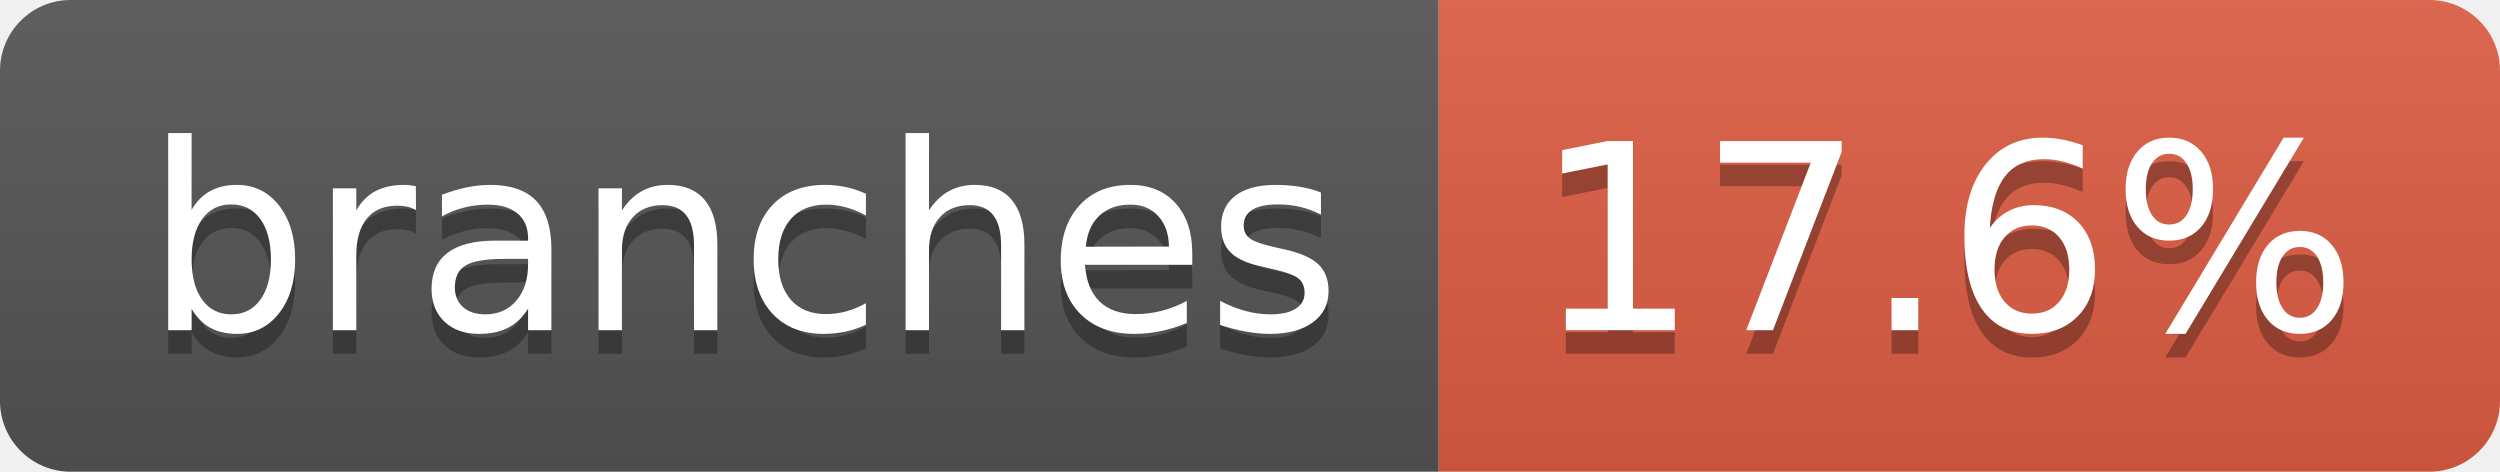
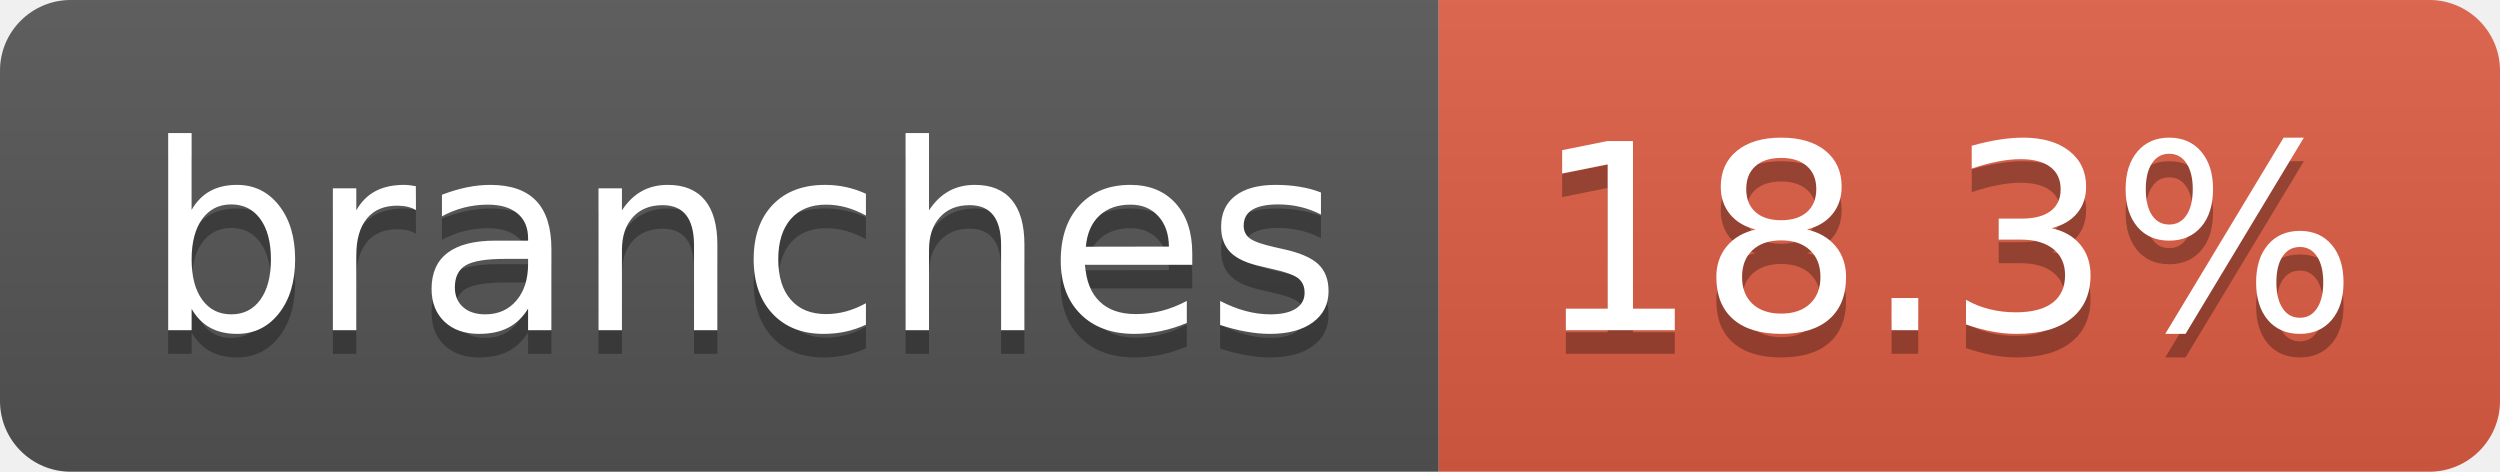
- <svg xmlns="http://www.w3.org/2000/svg" width="106" height="20" role="img" aria-label="branches: 17.6%">
+ <svg xmlns="http://www.w3.org/2000/svg" width="106" height="20" role="img" aria-label="branches: 18.3%">
  <linearGradient id="s" x2="0" y2="100%">
    <stop offset="0" stop-color="#bbb" stop-opacity=".1" />
    <stop offset="1" stop-opacity=".1" />
  </linearGradient>
  <clipPath id="r">
    <rect width="106" height="20" rx="3" fill="#fff" />
  </clipPath>
  <g clip-path="url(#r)">
    <rect width="61" height="20" fill="#555" />
    <rect x="61" width="45" height="20" fill="#e05d44" />
    <rect width="106" height="20" fill="url(#s)" />
  </g>
  <g fill="#fff" text-anchor="middle" font-family="Verdana,Geneva,DejaVu Sans,sans-serif" text-rendering="geometricPrecision" font-size="110">
    <text aria-hidden="true" x="315" y="150" fill="#010101" fill-opacity=".3" transform="scale(.1)" textLength="507">branches</text>
    <text x="315" y="140" transform="scale(.1)" fill="#fff" textLength="507">branches</text>
-     <text aria-hidden="true" x="825" y="150" fill="#010101" fill-opacity=".3" transform="scale(.1)" textLength="350">17.6%</text>
-     <text x="825" y="140" transform="scale(.1)" fill="#fff" textLength="350">17.6%</text>
+     <text aria-hidden="true" x="825" y="150" fill="#010101" fill-opacity=".3" transform="scale(.1)" textLength="350">18.3%</text>
+     <text x="825" y="140" transform="scale(.1)" fill="#fff" textLength="350">18.3%</text>
  </g>
</svg>
